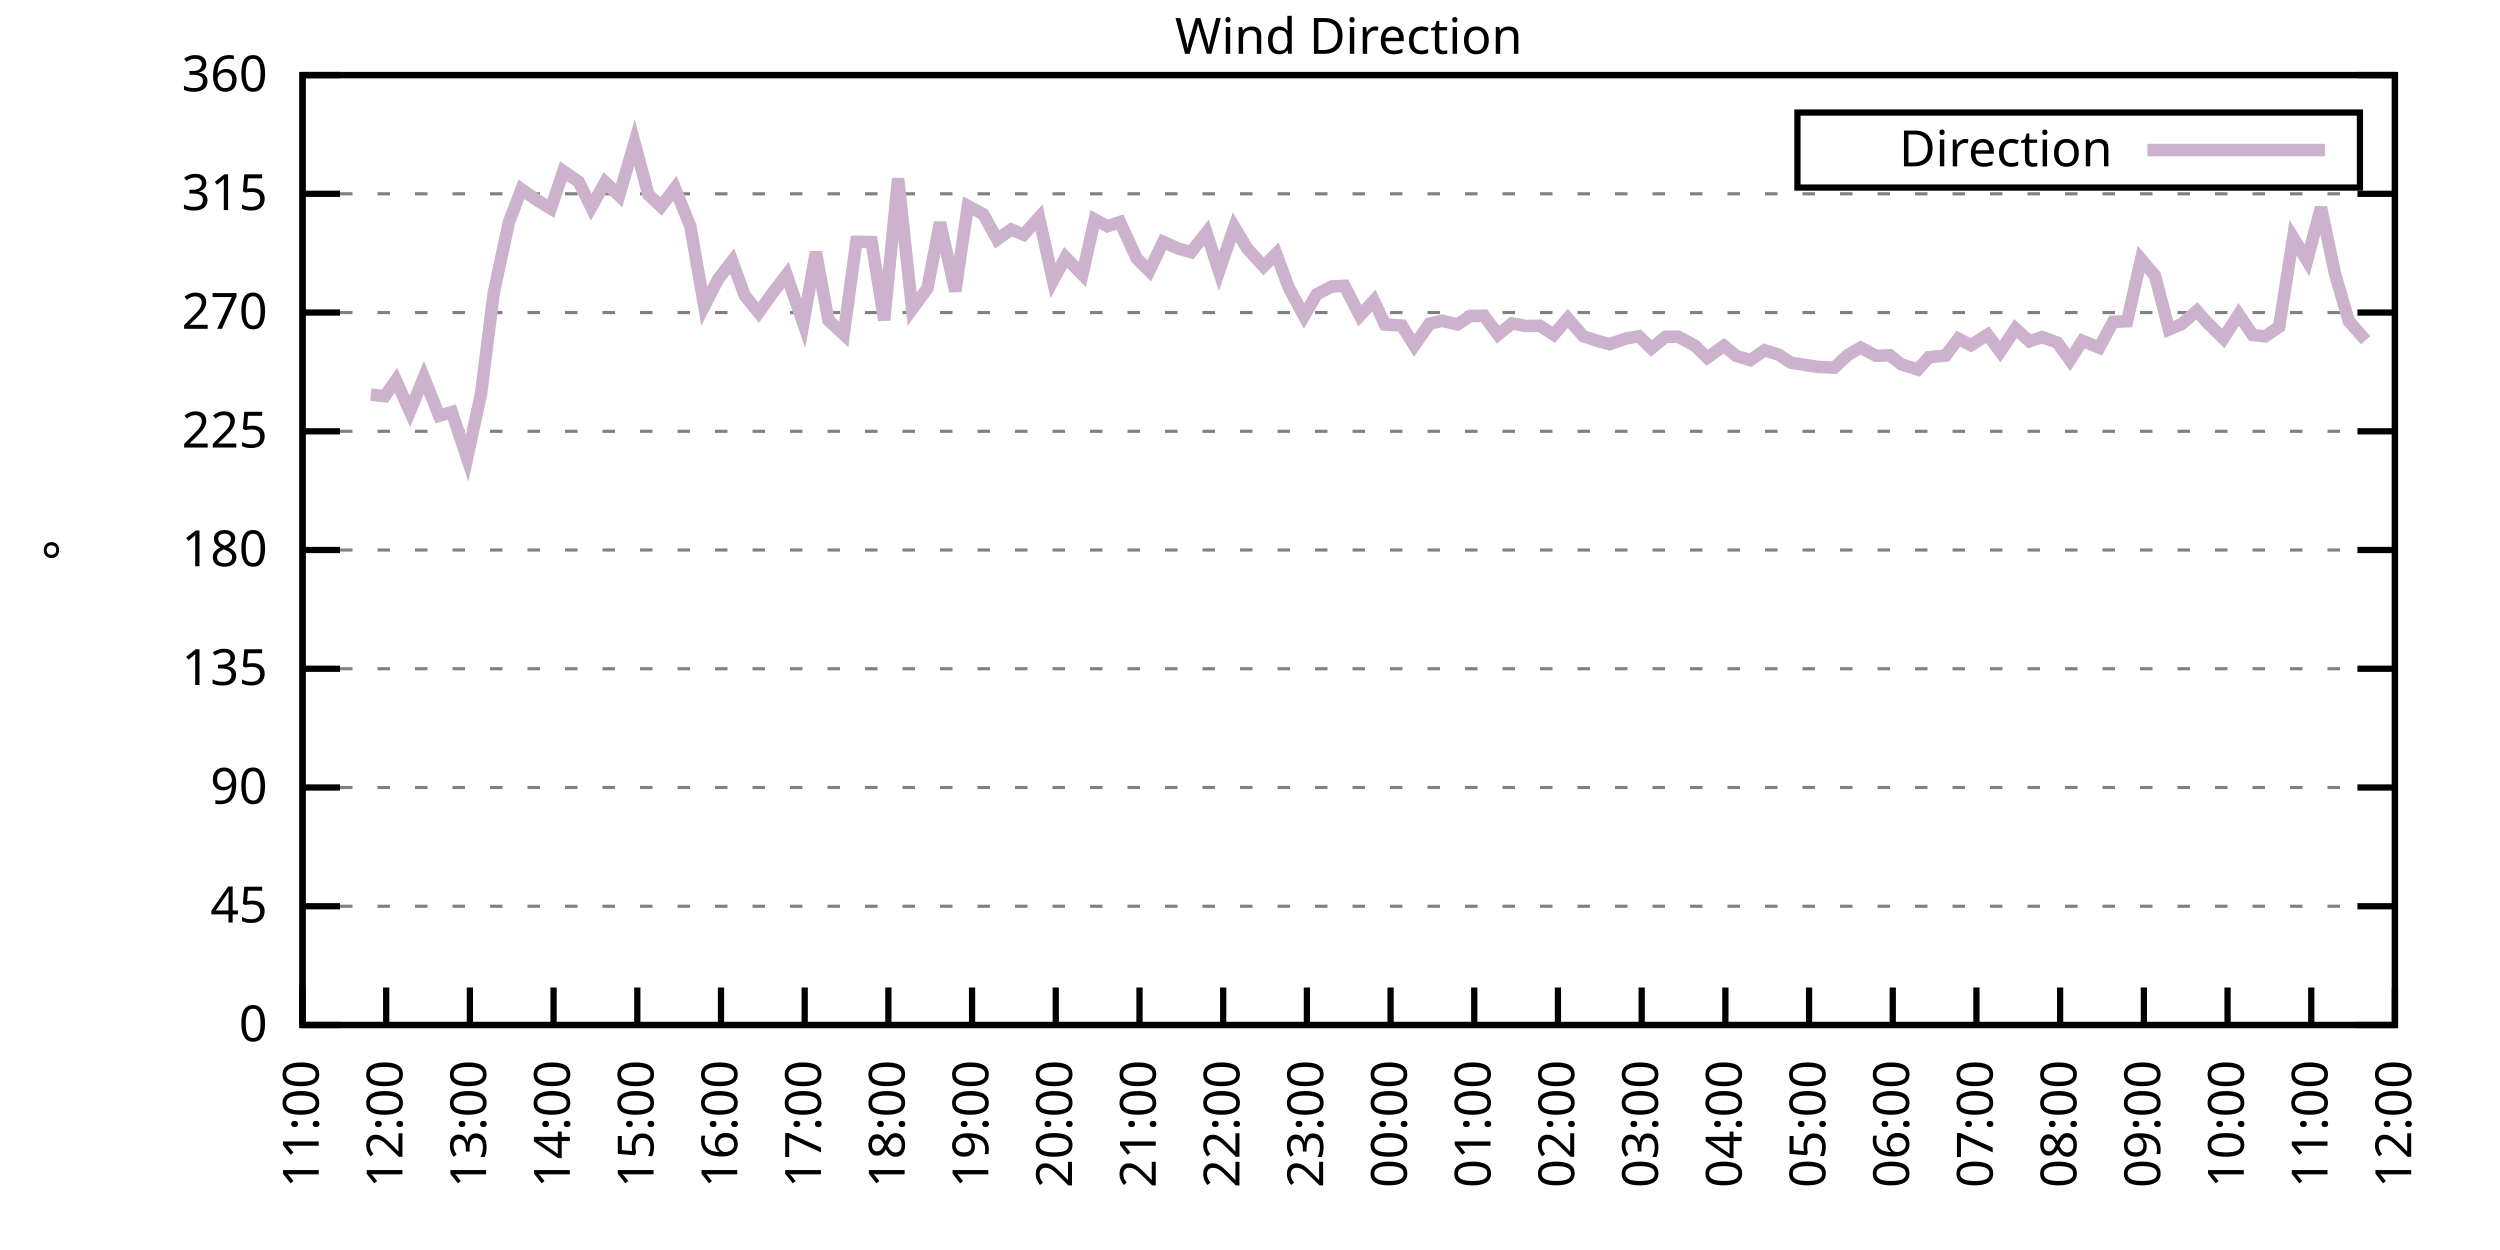
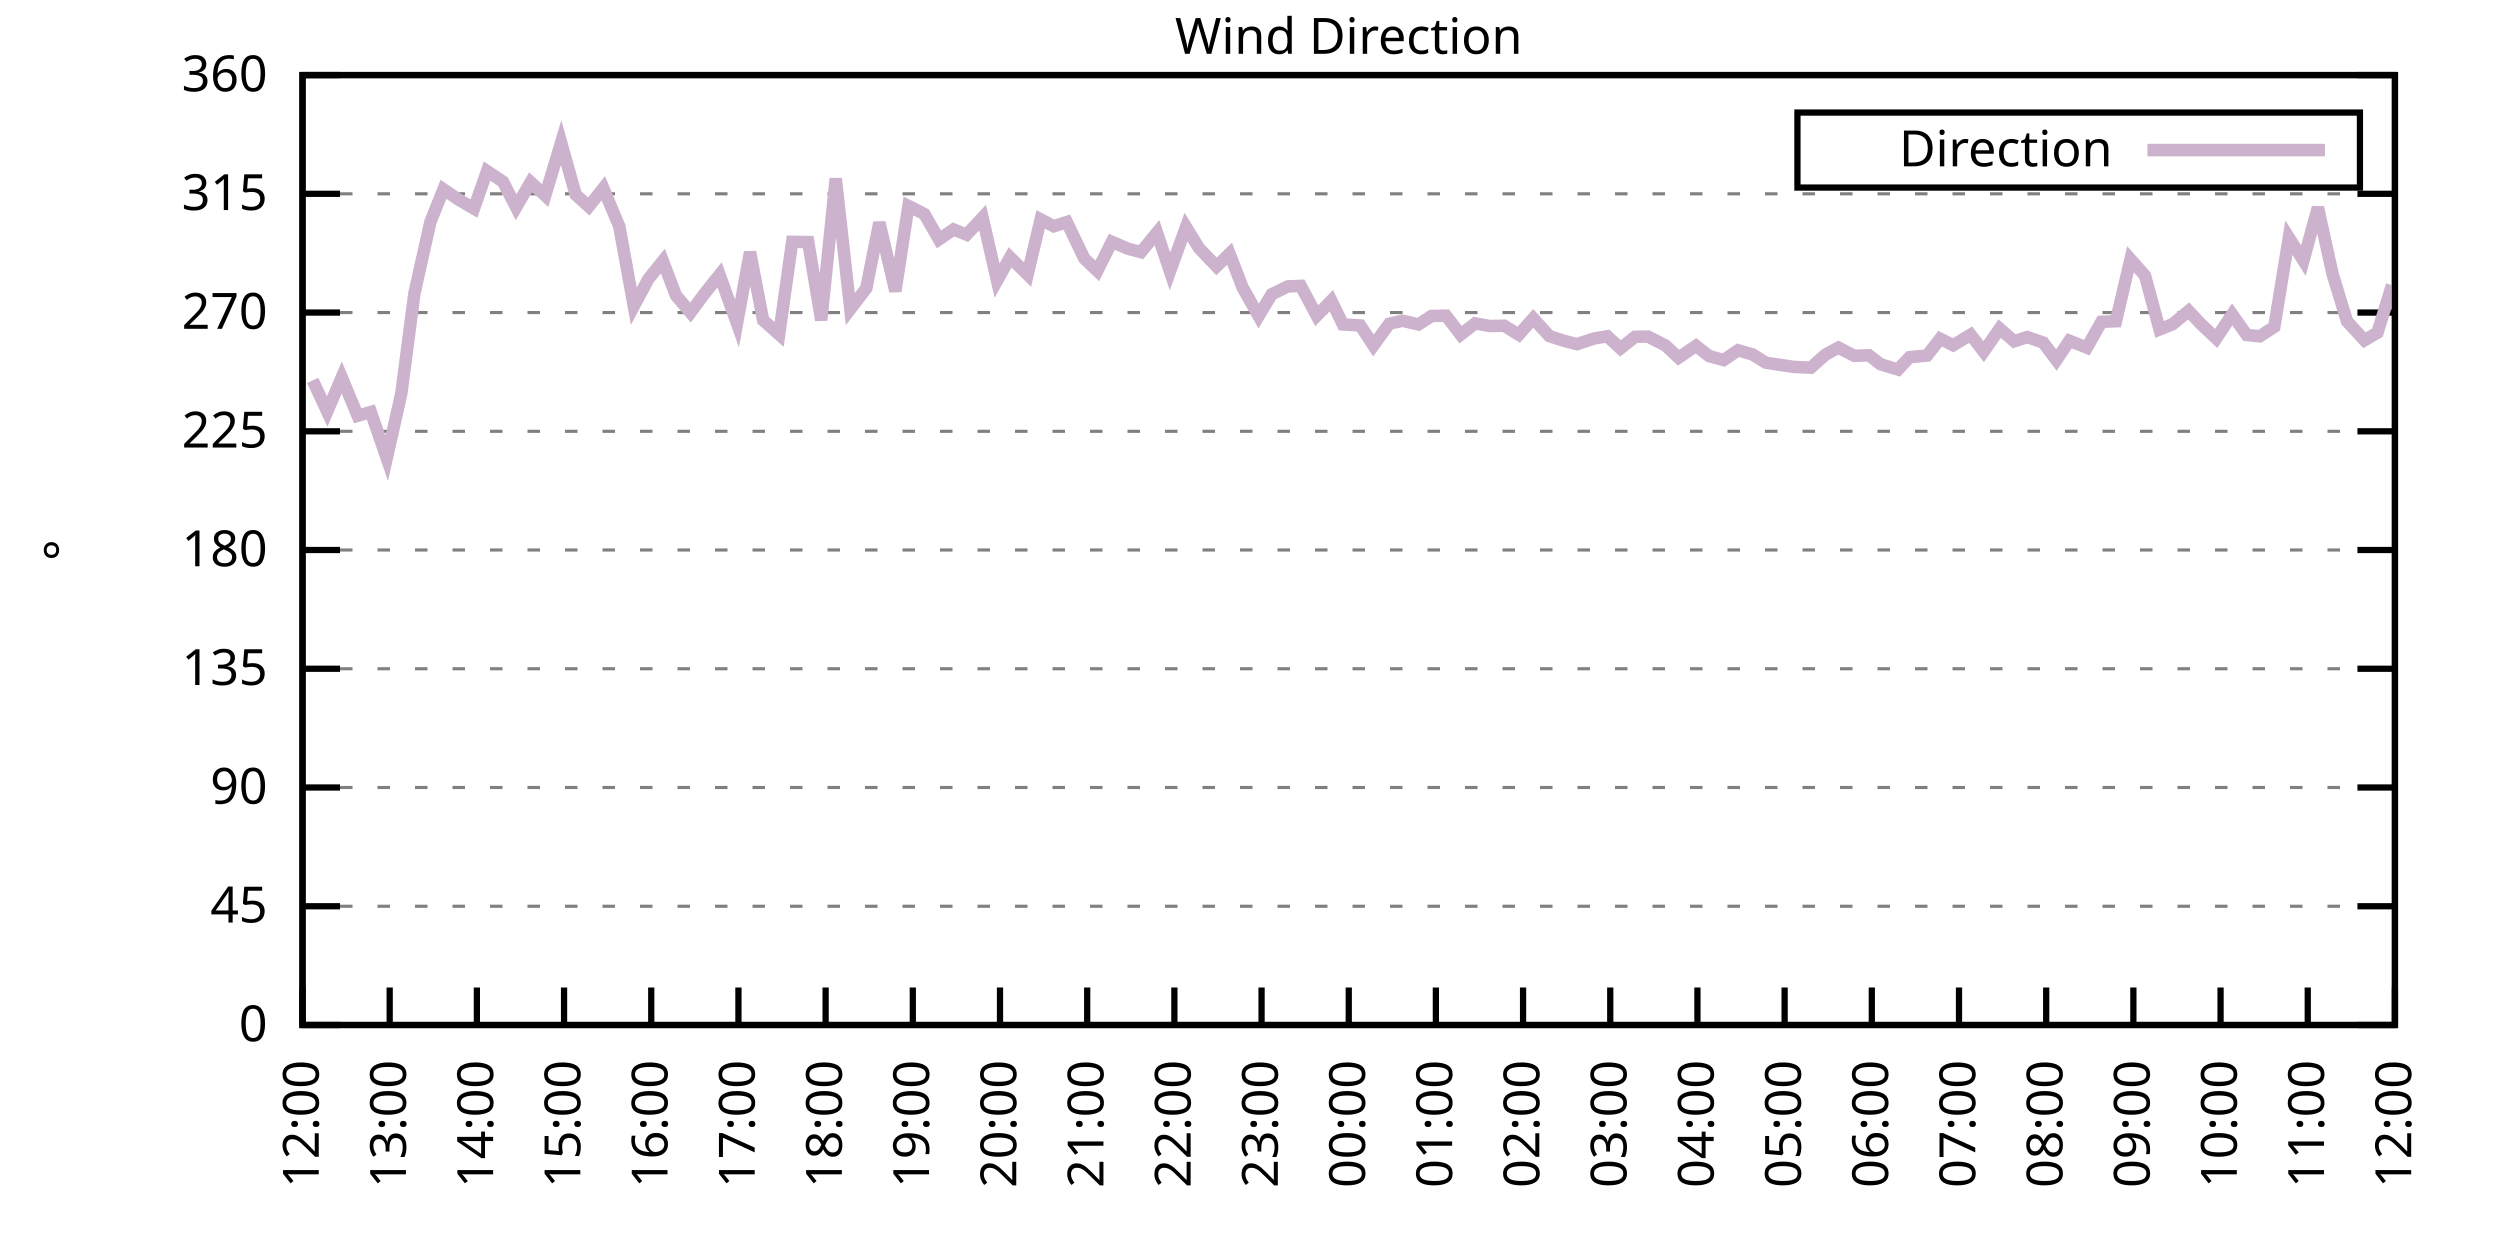
<svg xmlns="http://www.w3.org/2000/svg" xmlns:xlink="http://www.w3.org/1999/xlink" width="400" height="200" viewBox="0 0 400 200">
  <g id="gnuplot_canvas">
    <rect x="0" y="0" width="400" height="200" fill="none" />
    <defs>
      <circle id="gpDot" r="0.5" stroke-width="0.5" stroke="currentColor" />
      <path id="gpPt0" stroke-width="0.333" stroke="currentColor" d="M-1,0 h2 M0,-1 v2" />
      <path id="gpPt1" stroke-width="0.333" stroke="currentColor" d="M-1,-1 L1,1 M1,-1 L-1,1" />
      <path id="gpPt2" stroke-width="0.333" stroke="currentColor" d="M-1,0 L1,0 M0,-1 L0,1 M-1,-1 L1,1 M-1,1 L1,-1" />
      <rect id="gpPt3" stroke-width="0.333" stroke="currentColor" x="-1" y="-1" width="2" height="2" />
      <rect id="gpPt4" stroke-width="0.333" stroke="currentColor" fill="currentColor" x="-1" y="-1" width="2" height="2" />
      <circle id="gpPt5" stroke-width="0.333" stroke="currentColor" cx="0" cy="0" r="1" />
      <use xlink:href="#gpPt5" id="gpPt6" fill="currentColor" stroke="none" />
      <path id="gpPt7" stroke-width="0.333" stroke="currentColor" d="M0,-1.33 L-1.33,0.67 L1.33,0.67 z" />
      <use xlink:href="#gpPt7" id="gpPt8" fill="currentColor" stroke="none" />
      <use xlink:href="#gpPt7" id="gpPt9" stroke="currentColor" transform="rotate(180)" />
      <use xlink:href="#gpPt9" id="gpPt10" fill="currentColor" stroke="none" />
      <use xlink:href="#gpPt3" id="gpPt11" stroke="currentColor" transform="rotate(45)" />
      <use xlink:href="#gpPt11" id="gpPt12" fill="currentColor" stroke="none" />
      <path id="gpPt13" stroke-width="0.333" stroke="currentColor" d="M0,1.330 L1.265,0.411 L0.782,-1.067 L-0.782,-1.076 L-1.265,0.411 z" />
      <use xlink:href="#gpPt13" id="gpPt14" fill="currentColor" stroke="none" />
      <filter id="textbox" filterUnits="objectBoundingBox" x="0" y="0" height="1" width="1">
        <feFlood flood-color="white" flood-opacity="1" result="bgnd" />
        <feComposite in="SourceGraphic" in2="bgnd" operator="atop" />
      </filter>
      <filter id="greybox" filterUnits="objectBoundingBox" x="0" y="0" height="1" width="1">
        <feFlood flood-color="lightgrey" flood-opacity="1" result="grey" />
        <feComposite in="SourceGraphic" in2="grey" operator="atop" />
      </filter>
    </defs>
    <g fill="none" color="white" stroke="currentColor" stroke-width="1.00" stroke-linecap="butt" stroke-linejoin="miter">
</g>
    <g fill="none" color="black" stroke="currentColor" stroke-width="1.00" stroke-linecap="butt" stroke-linejoin="miter">
      <g stroke="none" shape-rendering="crispEdges">
        <polygon fill="rgb(255, 255, 255)" points="48.40,164.00 383.18,164.00 383.18,12.02 48.40,12.02 " />
      </g>
    </g>
    <g fill="none" color="black" stroke="currentColor" stroke-width="1.00" stroke-linecap="butt" stroke-linejoin="miter">
</g>
    <g fill="none" color="black" stroke="black" stroke-width="0.50" stroke-linecap="butt" stroke-linejoin="miter">
</g>
    <g fill="none" color="gray" stroke="currentColor" stroke-width="0.50" stroke-linecap="butt" stroke-linejoin="miter">
      <path stroke="gray" stroke-dasharray="2,4" class="gridline" d="M48.40,164.00 L383.19,164.00  " />
    </g>
    <g fill="none" color="gray" stroke="gray" stroke-width="1.00" stroke-linecap="butt" stroke-linejoin="miter">
</g>
    <g fill="none" color="black" stroke="currentColor" stroke-width="1.00" stroke-linecap="butt" stroke-linejoin="miter">
      <path stroke="black" d="M48.40,164.00 L54.40,164.00 M383.19,164.00 L377.19,164.00  " />
      <g transform="translate(42.80,166.60)" stroke="none" fill="black" font-family="Sans" font-size="8.00" text-anchor="end">
        <text>
          <tspan font-family="Sans"> 0</tspan>
        </text>
      </g>
    </g>
    <g fill="none" color="black" stroke="currentColor" stroke-width="1.00" stroke-linecap="butt" stroke-linejoin="miter">
</g>
    <g fill="none" color="black" stroke="black" stroke-width="0.50" stroke-linecap="butt" stroke-linejoin="miter">
</g>
    <g fill="none" color="gray" stroke="currentColor" stroke-width="0.50" stroke-linecap="butt" stroke-linejoin="miter">
      <path stroke="gray" stroke-dasharray="2,4" class="gridline" d="M48.40,145.00 L383.19,145.00  " />
    </g>
    <g fill="none" color="gray" stroke="gray" stroke-width="1.00" stroke-linecap="butt" stroke-linejoin="miter">
</g>
    <g fill="none" color="black" stroke="currentColor" stroke-width="1.00" stroke-linecap="butt" stroke-linejoin="miter">
      <path stroke="black" d="M48.40,145.00 L54.40,145.00 M383.19,145.00 L377.19,145.00  " />
      <g transform="translate(42.80,147.60)" stroke="none" fill="black" font-family="Sans" font-size="8.00" text-anchor="end">
        <text>
          <tspan font-family="Sans"> 45</tspan>
        </text>
      </g>
    </g>
    <g fill="none" color="black" stroke="currentColor" stroke-width="1.00" stroke-linecap="butt" stroke-linejoin="miter">
</g>
    <g fill="none" color="black" stroke="black" stroke-width="0.50" stroke-linecap="butt" stroke-linejoin="miter">
</g>
    <g fill="none" color="gray" stroke="currentColor" stroke-width="0.50" stroke-linecap="butt" stroke-linejoin="miter">
      <path stroke="gray" stroke-dasharray="2,4" class="gridline" d="M48.40,126.00 L383.19,126.00  " />
    </g>
    <g fill="none" color="gray" stroke="gray" stroke-width="1.00" stroke-linecap="butt" stroke-linejoin="miter">
</g>
    <g fill="none" color="black" stroke="currentColor" stroke-width="1.00" stroke-linecap="butt" stroke-linejoin="miter">
      <path stroke="black" d="M48.40,126.00 L54.40,126.00 M383.19,126.00 L377.19,126.00  " />
      <g transform="translate(42.80,128.60)" stroke="none" fill="black" font-family="Sans" font-size="8.00" text-anchor="end">
        <text>
          <tspan font-family="Sans"> 90</tspan>
        </text>
      </g>
    </g>
    <g fill="none" color="black" stroke="currentColor" stroke-width="1.00" stroke-linecap="butt" stroke-linejoin="miter">
</g>
    <g fill="none" color="black" stroke="black" stroke-width="0.50" stroke-linecap="butt" stroke-linejoin="miter">
</g>
    <g fill="none" color="gray" stroke="currentColor" stroke-width="0.50" stroke-linecap="butt" stroke-linejoin="miter">
      <path stroke="gray" stroke-dasharray="2,4" class="gridline" d="M48.40,107.00 L383.19,107.00  " />
    </g>
    <g fill="none" color="gray" stroke="gray" stroke-width="1.00" stroke-linecap="butt" stroke-linejoin="miter">
</g>
    <g fill="none" color="black" stroke="currentColor" stroke-width="1.00" stroke-linecap="butt" stroke-linejoin="miter">
      <path stroke="black" d="M48.40,107.00 L54.40,107.00 M383.19,107.00 L377.19,107.00  " />
      <g transform="translate(42.80,109.60)" stroke="none" fill="black" font-family="Sans" font-size="8.00" text-anchor="end">
        <text>
          <tspan font-family="Sans"> 135</tspan>
        </text>
      </g>
    </g>
    <g fill="none" color="black" stroke="currentColor" stroke-width="1.00" stroke-linecap="butt" stroke-linejoin="miter">
</g>
    <g fill="none" color="black" stroke="black" stroke-width="0.50" stroke-linecap="butt" stroke-linejoin="miter">
</g>
    <g fill="none" color="gray" stroke="currentColor" stroke-width="0.50" stroke-linecap="butt" stroke-linejoin="miter">
      <path stroke="gray" stroke-dasharray="2,4" class="gridline" d="M48.40,88.00 L383.19,88.00  " />
    </g>
    <g fill="none" color="gray" stroke="gray" stroke-width="1.00" stroke-linecap="butt" stroke-linejoin="miter">
</g>
    <g fill="none" color="black" stroke="currentColor" stroke-width="1.00" stroke-linecap="butt" stroke-linejoin="miter">
      <path stroke="black" d="M48.40,88.00 L54.40,88.00 M383.19,88.00 L377.19,88.00  " />
      <g transform="translate(42.80,90.60)" stroke="none" fill="black" font-family="Sans" font-size="8.00" text-anchor="end">
        <text>
          <tspan font-family="Sans"> 180</tspan>
        </text>
      </g>
    </g>
    <g fill="none" color="black" stroke="currentColor" stroke-width="1.00" stroke-linecap="butt" stroke-linejoin="miter">
</g>
    <g fill="none" color="black" stroke="black" stroke-width="0.50" stroke-linecap="butt" stroke-linejoin="miter">
</g>
    <g fill="none" color="gray" stroke="currentColor" stroke-width="0.50" stroke-linecap="butt" stroke-linejoin="miter">
      <path stroke="gray" stroke-dasharray="2,4" class="gridline" d="M48.40,69.01 L383.19,69.01  " />
    </g>
    <g fill="none" color="gray" stroke="gray" stroke-width="1.00" stroke-linecap="butt" stroke-linejoin="miter">
</g>
    <g fill="none" color="black" stroke="currentColor" stroke-width="1.00" stroke-linecap="butt" stroke-linejoin="miter">
      <path stroke="black" d="M48.40,69.01 L54.40,69.01 M383.19,69.01 L377.19,69.01  " />
      <g transform="translate(42.80,71.61)" stroke="none" fill="black" font-family="Sans" font-size="8.00" text-anchor="end">
        <text>
          <tspan font-family="Sans"> 225</tspan>
        </text>
      </g>
    </g>
    <g fill="none" color="black" stroke="currentColor" stroke-width="1.00" stroke-linecap="butt" stroke-linejoin="miter">
</g>
    <g fill="none" color="black" stroke="black" stroke-width="0.50" stroke-linecap="butt" stroke-linejoin="miter">
</g>
    <g fill="none" color="gray" stroke="currentColor" stroke-width="0.50" stroke-linecap="butt" stroke-linejoin="miter">
      <path stroke="gray" stroke-dasharray="2,4" class="gridline" d="M48.40,50.01 L383.19,50.01  " />
    </g>
    <g fill="none" color="gray" stroke="gray" stroke-width="1.00" stroke-linecap="butt" stroke-linejoin="miter">
</g>
    <g fill="none" color="black" stroke="currentColor" stroke-width="1.00" stroke-linecap="butt" stroke-linejoin="miter">
      <path stroke="black" d="M48.40,50.01 L54.40,50.01 M383.19,50.01 L377.19,50.01  " />
      <g transform="translate(42.80,52.61)" stroke="none" fill="black" font-family="Sans" font-size="8.00" text-anchor="end">
        <text>
          <tspan font-family="Sans"> 270</tspan>
        </text>
      </g>
    </g>
    <g fill="none" color="black" stroke="currentColor" stroke-width="1.00" stroke-linecap="butt" stroke-linejoin="miter">
</g>
    <g fill="none" color="black" stroke="black" stroke-width="0.50" stroke-linecap="butt" stroke-linejoin="miter">
</g>
    <g fill="none" color="gray" stroke="currentColor" stroke-width="0.50" stroke-linecap="butt" stroke-linejoin="miter">
      <path stroke="gray" stroke-dasharray="2,4" class="gridline" d="M48.40,31.01 L383.19,31.01  " />
    </g>
    <g fill="none" color="gray" stroke="gray" stroke-width="1.00" stroke-linecap="butt" stroke-linejoin="miter">
</g>
    <g fill="none" color="black" stroke="currentColor" stroke-width="1.00" stroke-linecap="butt" stroke-linejoin="miter">
      <path stroke="black" d="M48.40,31.01 L54.40,31.01 M383.19,31.01 L377.19,31.01  " />
      <g transform="translate(42.80,33.61)" stroke="none" fill="black" font-family="Sans" font-size="8.00" text-anchor="end">
        <text>
          <tspan font-family="Sans"> 315</tspan>
        </text>
      </g>
    </g>
    <g fill="none" color="black" stroke="currentColor" stroke-width="1.00" stroke-linecap="butt" stroke-linejoin="miter">
</g>
    <g fill="none" color="black" stroke="black" stroke-width="0.50" stroke-linecap="butt" stroke-linejoin="miter">
</g>
    <g fill="none" color="gray" stroke="currentColor" stroke-width="0.50" stroke-linecap="butt" stroke-linejoin="miter">
      <path stroke="gray" stroke-dasharray="2,4" class="gridline" d="M48.40,12.01 L383.19,12.01  " />
    </g>
    <g fill="none" color="gray" stroke="gray" stroke-width="1.00" stroke-linecap="butt" stroke-linejoin="miter">
</g>
    <g fill="none" color="black" stroke="currentColor" stroke-width="1.00" stroke-linecap="butt" stroke-linejoin="miter">
      <path stroke="black" d="M48.40,12.01 L54.40,12.01 M383.19,12.01 L377.19,12.01  " />
      <g transform="translate(42.80,14.61)" stroke="none" fill="black" font-family="Sans" font-size="8.00" text-anchor="end">
        <text>
          <tspan font-family="Sans"> 360</tspan>
        </text>
      </g>
    </g>
    <g fill="none" color="black" stroke="currentColor" stroke-width="1.00" stroke-linecap="butt" stroke-linejoin="miter">
      <path stroke="black" d="M48.40,164.00 L48.40,158.00  " />
      <g transform="translate(51.00,169.60) rotate(270.00)" stroke="none" fill="black" font-family="Sans" font-size="8.00" text-anchor="end">
        <text>
-           <tspan font-family="Sans">11:00</tspan>
-         </text>
-       </g>
-     </g>
-     <g fill="none" color="black" stroke="currentColor" stroke-width="1.00" stroke-linecap="butt" stroke-linejoin="miter">
-       <path stroke="black" d="M61.79,164.00 L61.79,158.00  " />
-       <g transform="translate(64.39,169.60) rotate(270.00)" stroke="none" fill="black" font-family="Sans" font-size="8.00" text-anchor="end">
-         <text>
          <tspan font-family="Sans">12:00</tspan>
        </text>
      </g>
    </g>
    <g fill="none" color="black" stroke="currentColor" stroke-width="1.00" stroke-linecap="butt" stroke-linejoin="miter">
-       <path stroke="black" d="M75.18,164.00 L75.18,158.00  " />
-       <g transform="translate(77.78,169.60) rotate(270.00)" stroke="none" fill="black" font-family="Sans" font-size="8.00" text-anchor="end">
+       <path stroke="black" d="M62.35,164.00 L62.35,158.00  " />
+       <g transform="translate(64.95,169.60) rotate(270.00)" stroke="none" fill="black" font-family="Sans" font-size="8.00" text-anchor="end">
        <text>
          <tspan font-family="Sans">13:00</tspan>
        </text>
      </g>
    </g>
    <g fill="none" color="black" stroke="currentColor" stroke-width="1.00" stroke-linecap="butt" stroke-linejoin="miter">
-       <path stroke="black" d="M88.57,164.00 L88.57,158.00  " />
-       <g transform="translate(91.17,169.60) rotate(270.00)" stroke="none" fill="black" font-family="Sans" font-size="8.00" text-anchor="end">
+       <path stroke="black" d="M76.30,164.00 L76.30,158.00  " />
+       <g transform="translate(78.90,169.60) rotate(270.00)" stroke="none" fill="black" font-family="Sans" font-size="8.00" text-anchor="end">
        <text>
          <tspan font-family="Sans">14:00</tspan>
        </text>
      </g>
    </g>
    <g fill="none" color="black" stroke="currentColor" stroke-width="1.00" stroke-linecap="butt" stroke-linejoin="miter">
-       <path stroke="black" d="M101.97,164.00 L101.97,158.00  " />
-       <g transform="translate(104.57,169.60) rotate(270.00)" stroke="none" fill="black" font-family="Sans" font-size="8.00" text-anchor="end">
+       <path stroke="black" d="M90.25,164.00 L90.25,158.00  " />
+       <g transform="translate(92.85,169.60) rotate(270.00)" stroke="none" fill="black" font-family="Sans" font-size="8.00" text-anchor="end">
        <text>
          <tspan font-family="Sans">15:00</tspan>
        </text>
      </g>
    </g>
    <g fill="none" color="black" stroke="currentColor" stroke-width="1.00" stroke-linecap="butt" stroke-linejoin="miter">
-       <path stroke="black" d="M115.36,164.00 L115.36,158.00  " />
-       <g transform="translate(117.96,169.60) rotate(270.00)" stroke="none" fill="black" font-family="Sans" font-size="8.00" text-anchor="end">
+       <path stroke="black" d="M104.20,164.00 L104.20,158.00  " />
+       <g transform="translate(106.80,169.60) rotate(270.00)" stroke="none" fill="black" font-family="Sans" font-size="8.00" text-anchor="end">
        <text>
          <tspan font-family="Sans">16:00</tspan>
        </text>
      </g>
    </g>
    <g fill="none" color="black" stroke="currentColor" stroke-width="1.00" stroke-linecap="butt" stroke-linejoin="miter">
-       <path stroke="black" d="M128.75,164.00 L128.75,158.00  " />
-       <g transform="translate(131.35,169.60) rotate(270.00)" stroke="none" fill="black" font-family="Sans" font-size="8.00" text-anchor="end">
+       <path stroke="black" d="M118.15,164.00 L118.15,158.00  " />
+       <g transform="translate(120.75,169.60) rotate(270.00)" stroke="none" fill="black" font-family="Sans" font-size="8.00" text-anchor="end">
        <text>
          <tspan font-family="Sans">17:00</tspan>
        </text>
      </g>
    </g>
    <g fill="none" color="black" stroke="currentColor" stroke-width="1.00" stroke-linecap="butt" stroke-linejoin="miter">
-       <path stroke="black" d="M142.14,164.00 L142.14,158.00  " />
-       <g transform="translate(144.74,169.60) rotate(270.00)" stroke="none" fill="black" font-family="Sans" font-size="8.00" text-anchor="end">
+       <path stroke="black" d="M132.10,164.00 L132.10,158.00  " />
+       <g transform="translate(134.70,169.60) rotate(270.00)" stroke="none" fill="black" font-family="Sans" font-size="8.00" text-anchor="end">
        <text>
          <tspan font-family="Sans">18:00</tspan>
        </text>
      </g>
    </g>
    <g fill="none" color="black" stroke="currentColor" stroke-width="1.00" stroke-linecap="butt" stroke-linejoin="miter">
-       <path stroke="black" d="M155.53,164.00 L155.53,158.00  " />
-       <g transform="translate(158.13,169.60) rotate(270.00)" stroke="none" fill="black" font-family="Sans" font-size="8.00" text-anchor="end">
+       <path stroke="black" d="M146.05,164.00 L146.05,158.00  " />
+       <g transform="translate(148.65,169.60) rotate(270.00)" stroke="none" fill="black" font-family="Sans" font-size="8.00" text-anchor="end">
        <text>
          <tspan font-family="Sans">19:00</tspan>
        </text>
      </g>
    </g>
    <g fill="none" color="black" stroke="currentColor" stroke-width="1.00" stroke-linecap="butt" stroke-linejoin="miter">
-       <path stroke="black" d="M168.92,164.00 L168.92,158.00  " />
-       <g transform="translate(171.52,169.60) rotate(270.00)" stroke="none" fill="black" font-family="Sans" font-size="8.00" text-anchor="end">
+       <path stroke="black" d="M160.00,164.00 L160.00,158.00  " />
+       <g transform="translate(162.60,169.60) rotate(270.00)" stroke="none" fill="black" font-family="Sans" font-size="8.00" text-anchor="end">
        <text>
          <tspan font-family="Sans">20:00</tspan>
        </text>
      </g>
    </g>
    <g fill="none" color="black" stroke="currentColor" stroke-width="1.00" stroke-linecap="butt" stroke-linejoin="miter">
-       <path stroke="black" d="M182.32,164.00 L182.32,158.00  " />
-       <g transform="translate(184.92,169.60) rotate(270.00)" stroke="none" fill="black" font-family="Sans" font-size="8.00" text-anchor="end">
+       <path stroke="black" d="M173.95,164.00 L173.95,158.00  " />
+       <g transform="translate(176.55,169.60) rotate(270.00)" stroke="none" fill="black" font-family="Sans" font-size="8.00" text-anchor="end">
        <text>
          <tspan font-family="Sans">21:00</tspan>
        </text>
      </g>
    </g>
    <g fill="none" color="black" stroke="currentColor" stroke-width="1.00" stroke-linecap="butt" stroke-linejoin="miter">
-       <path stroke="black" d="M195.71,164.00 L195.71,158.00  " />
-       <g transform="translate(198.31,169.60) rotate(270.00)" stroke="none" fill="black" font-family="Sans" font-size="8.00" text-anchor="end">
+       <path stroke="black" d="M187.90,164.00 L187.90,158.00  " />
+       <g transform="translate(190.50,169.60) rotate(270.00)" stroke="none" fill="black" font-family="Sans" font-size="8.00" text-anchor="end">
        <text>
          <tspan font-family="Sans">22:00</tspan>
        </text>
      </g>
    </g>
    <g fill="none" color="black" stroke="currentColor" stroke-width="1.00" stroke-linecap="butt" stroke-linejoin="miter">
-       <path stroke="black" d="M209.10,164.00 L209.10,158.00  " />
-       <g transform="translate(211.70,169.60) rotate(270.00)" stroke="none" fill="black" font-family="Sans" font-size="8.00" text-anchor="end">
+       <path stroke="black" d="M201.85,164.00 L201.85,158.00  " />
+       <g transform="translate(204.45,169.60) rotate(270.00)" stroke="none" fill="black" font-family="Sans" font-size="8.00" text-anchor="end">
        <text>
          <tspan font-family="Sans">23:00</tspan>
        </text>
      </g>
    </g>
    <g fill="none" color="black" stroke="currentColor" stroke-width="1.00" stroke-linecap="butt" stroke-linejoin="miter">
-       <path stroke="black" d="M222.49,164.00 L222.49,158.00  " />
-       <g transform="translate(225.09,169.60) rotate(270.00)" stroke="none" fill="black" font-family="Sans" font-size="8.00" text-anchor="end">
+       <path stroke="black" d="M215.80,164.00 L215.80,158.00  " />
+       <g transform="translate(218.40,169.60) rotate(270.00)" stroke="none" fill="black" font-family="Sans" font-size="8.00" text-anchor="end">
        <text>
          <tspan font-family="Sans">00:00</tspan>
        </text>
      </g>
    </g>
    <g fill="none" color="black" stroke="currentColor" stroke-width="1.00" stroke-linecap="butt" stroke-linejoin="miter">
-       <path stroke="black" d="M235.88,164.00 L235.88,158.00  " />
-       <g transform="translate(238.48,169.60) rotate(270.00)" stroke="none" fill="black" font-family="Sans" font-size="8.00" text-anchor="end">
+       <path stroke="black" d="M229.74,164.00 L229.74,158.00  " />
+       <g transform="translate(232.34,169.60) rotate(270.00)" stroke="none" fill="black" font-family="Sans" font-size="8.00" text-anchor="end">
        <text>
          <tspan font-family="Sans">01:00</tspan>
        </text>
      </g>
    </g>
    <g fill="none" color="black" stroke="currentColor" stroke-width="1.00" stroke-linecap="butt" stroke-linejoin="miter">
-       <path stroke="black" d="M249.27,164.00 L249.27,158.00  " />
-       <g transform="translate(251.87,169.60) rotate(270.00)" stroke="none" fill="black" font-family="Sans" font-size="8.00" text-anchor="end">
+       <path stroke="black" d="M243.69,164.00 L243.69,158.00  " />
+       <g transform="translate(246.29,169.60) rotate(270.00)" stroke="none" fill="black" font-family="Sans" font-size="8.00" text-anchor="end">
        <text>
          <tspan font-family="Sans">02:00</tspan>
        </text>
      </g>
    </g>
    <g fill="none" color="black" stroke="currentColor" stroke-width="1.00" stroke-linecap="butt" stroke-linejoin="miter">
-       <path stroke="black" d="M262.67,164.00 L262.67,158.00  " />
-       <g transform="translate(265.27,169.60) rotate(270.00)" stroke="none" fill="black" font-family="Sans" font-size="8.00" text-anchor="end">
+       <path stroke="black" d="M257.64,164.00 L257.64,158.00  " />
+       <g transform="translate(260.24,169.60) rotate(270.00)" stroke="none" fill="black" font-family="Sans" font-size="8.00" text-anchor="end">
        <text>
          <tspan font-family="Sans">03:00</tspan>
        </text>
      </g>
    </g>
    <g fill="none" color="black" stroke="currentColor" stroke-width="1.00" stroke-linecap="butt" stroke-linejoin="miter">
-       <path stroke="black" d="M276.06,164.00 L276.06,158.00  " />
-       <g transform="translate(278.66,169.60) rotate(270.00)" stroke="none" fill="black" font-family="Sans" font-size="8.00" text-anchor="end">
+       <path stroke="black" d="M271.59,164.00 L271.59,158.00  " />
+       <g transform="translate(274.19,169.60) rotate(270.00)" stroke="none" fill="black" font-family="Sans" font-size="8.00" text-anchor="end">
        <text>
          <tspan font-family="Sans">04:00</tspan>
        </text>
      </g>
    </g>
    <g fill="none" color="black" stroke="currentColor" stroke-width="1.00" stroke-linecap="butt" stroke-linejoin="miter">
-       <path stroke="black" d="M289.45,164.00 L289.45,158.00  " />
-       <g transform="translate(292.05,169.60) rotate(270.00)" stroke="none" fill="black" font-family="Sans" font-size="8.00" text-anchor="end">
+       <path stroke="black" d="M285.54,164.00 L285.54,158.00  " />
+       <g transform="translate(288.14,169.60) rotate(270.00)" stroke="none" fill="black" font-family="Sans" font-size="8.00" text-anchor="end">
        <text>
          <tspan font-family="Sans">05:00</tspan>
        </text>
      </g>
    </g>
    <g fill="none" color="black" stroke="currentColor" stroke-width="1.00" stroke-linecap="butt" stroke-linejoin="miter">
-       <path stroke="black" d="M302.84,164.00 L302.84,158.00  " />
-       <g transform="translate(305.44,169.60) rotate(270.00)" stroke="none" fill="black" font-family="Sans" font-size="8.00" text-anchor="end">
+       <path stroke="black" d="M299.49,164.00 L299.49,158.00  " />
+       <g transform="translate(302.09,169.60) rotate(270.00)" stroke="none" fill="black" font-family="Sans" font-size="8.00" text-anchor="end">
        <text>
          <tspan font-family="Sans">06:00</tspan>
        </text>
      </g>
    </g>
    <g fill="none" color="black" stroke="currentColor" stroke-width="1.00" stroke-linecap="butt" stroke-linejoin="miter">
-       <path stroke="black" d="M316.23,164.00 L316.23,158.00  " />
-       <g transform="translate(318.83,169.60) rotate(270.00)" stroke="none" fill="black" font-family="Sans" font-size="8.00" text-anchor="end">
+       <path stroke="black" d="M313.44,164.00 L313.44,158.00  " />
+       <g transform="translate(316.04,169.60) rotate(270.00)" stroke="none" fill="black" font-family="Sans" font-size="8.00" text-anchor="end">
        <text>
          <tspan font-family="Sans">07:00</tspan>
        </text>
      </g>
    </g>
    <g fill="none" color="black" stroke="currentColor" stroke-width="1.00" stroke-linecap="butt" stroke-linejoin="miter">
-       <path stroke="black" d="M329.62,164.00 L329.62,158.00  " />
-       <g transform="translate(332.22,169.60) rotate(270.00)" stroke="none" fill="black" font-family="Sans" font-size="8.00" text-anchor="end">
+       <path stroke="black" d="M327.39,164.00 L327.39,158.00  " />
+       <g transform="translate(329.99,169.60) rotate(270.00)" stroke="none" fill="black" font-family="Sans" font-size="8.00" text-anchor="end">
        <text>
          <tspan font-family="Sans">08:00</tspan>
        </text>
      </g>
    </g>
    <g fill="none" color="black" stroke="currentColor" stroke-width="1.00" stroke-linecap="butt" stroke-linejoin="miter">
-       <path stroke="black" d="M343.02,164.00 L343.02,158.00  " />
-       <g transform="translate(345.62,169.60) rotate(270.00)" stroke="none" fill="black" font-family="Sans" font-size="8.00" text-anchor="end">
+       <path stroke="black" d="M341.34,164.00 L341.34,158.00  " />
+       <g transform="translate(343.94,169.60) rotate(270.00)" stroke="none" fill="black" font-family="Sans" font-size="8.00" text-anchor="end">
        <text>
          <tspan font-family="Sans">09:00</tspan>
        </text>
      </g>
    </g>
    <g fill="none" color="black" stroke="currentColor" stroke-width="1.00" stroke-linecap="butt" stroke-linejoin="miter">
-       <path stroke="black" d="M356.41,164.00 L356.41,158.00  " />
-       <g transform="translate(359.01,169.60) rotate(270.00)" stroke="none" fill="black" font-family="Sans" font-size="8.00" text-anchor="end">
+       <path stroke="black" d="M355.29,164.00 L355.29,158.00  " />
+       <g transform="translate(357.89,169.60) rotate(270.00)" stroke="none" fill="black" font-family="Sans" font-size="8.00" text-anchor="end">
        <text>
          <tspan font-family="Sans">10:00</tspan>
        </text>
      </g>
    </g>
    <g fill="none" color="black" stroke="currentColor" stroke-width="1.00" stroke-linecap="butt" stroke-linejoin="miter">
-       <path stroke="black" d="M369.80,164.00 L369.80,158.00  " />
-       <g transform="translate(372.40,169.60) rotate(270.00)" stroke="none" fill="black" font-family="Sans" font-size="8.00" text-anchor="end">
+       <path stroke="black" d="M369.24,164.00 L369.24,158.00  " />
+       <g transform="translate(371.84,169.60) rotate(270.00)" stroke="none" fill="black" font-family="Sans" font-size="8.00" text-anchor="end">
        <text>
          <tspan font-family="Sans">11:00</tspan>
        </text>
      </g>
    </g>
    <g fill="none" color="black" stroke="currentColor" stroke-width="1.00" stroke-linecap="butt" stroke-linejoin="miter">
      <path stroke="black" d="M383.19,164.00 L383.19,158.00  " />
      <g transform="translate(385.79,169.60) rotate(270.00)" stroke="none" fill="black" font-family="Sans" font-size="8.00" text-anchor="end">
        <text>
          <tspan font-family="Sans">12:00</tspan>
        </text>
      </g>
    </g>
    <g fill="none" color="black" stroke="currentColor" stroke-width="1.00" stroke-linecap="butt" stroke-linejoin="miter">
</g>
    <g fill="none" color="black" stroke="currentColor" stroke-width="1.00" stroke-linecap="butt" stroke-linejoin="miter">
      <path stroke="black" d="M48.40,12.01 L48.40,164.00 L383.19,164.00 L383.19,12.01 L48.40,12.01 Z  " />
    </g>
    <g fill="none" color="black" stroke="currentColor" stroke-width="1.00" stroke-linecap="butt" stroke-linejoin="miter">
</g>
    <g fill="none" color="black" stroke="currentColor" stroke-width="1.00" stroke-linecap="butt" stroke-linejoin="miter">
      <path stroke="black" d="M287.59,30.01 L287.59,18.01 L377.59,18.01 L377.59,30.01 L287.59,30.01 Z  " />
    </g>
    <g id="Wind_direction_plot_1">
      <g fill="none" color="white" stroke="black" stroke-width="2.00" stroke-linecap="butt" stroke-linejoin="miter">
</g>
      <g fill="none" color="black" stroke="currentColor" stroke-width="2.00" stroke-linecap="butt" stroke-linejoin="miter">
        <g transform="translate(337.99,26.61)" stroke="none" fill="black" font-family="Sans" font-size="8.00" text-anchor="end">
          <text>
            <tspan font-family="Sans">Direction</tspan>
          </text>
        </g>
      </g>
      <g fill="none" color="black" stroke="currentColor" stroke-width="2.00" stroke-linecap="butt" stroke-linejoin="miter">
-         <path stroke="rgb(204, 178, 204)" d="M343.59,24.01 L371.99,24.01 M59.34,63.14 L61.57,63.39 L63.35,60.86 L65.59,65.84 L67.82,60.39 L70.27,66.52   L72.28,65.92 L74.74,73.31 L76.97,62.97 L78.98,46.97 L81.43,35.53 L83.44,30.29 L85.90,32.02 L88.13,33.37   L90.14,27.38 L92.59,29.07 L94.60,33.16 L96.83,29.15 L99.06,31.30 L101.52,22.82 L103.75,31.14 L105.76,33.04   L107.99,30.12 L110.45,36.20 L112.68,48.99 L114.91,44.65 L117.14,41.77 L119.15,47.26 L121.38,50.01 L123.62,46.88   L125.85,43.97 L128.53,51.74 L130.54,40.34 L132.54,51.23 L135.00,53.51 L137.01,38.69 L139.46,38.73 L141.47,51.23   L143.70,28.56 L145.94,49.46 L148.39,46.12 L150.40,35.61 L152.85,46.59 L154.86,32.95 L157.32,34.26 L159.55,38.31   L161.78,36.71 L163.79,37.55 L166.25,34.81 L168.48,44.90 L170.49,41.18 L173.17,43.93 L175.17,35.10 L177.18,36.20   L179.19,35.53 L181.87,41.35 L183.88,43.34 L186.11,38.69 L188.57,39.79 L190.57,40.34 L193.03,37.22 L195.04,43.42   L197.49,36.33 L199.50,39.71 L202.18,42.62 L204.19,40.59 L206.20,46.00 L208.65,50.56 L210.66,47.09 L213.12,45.83   L215.13,45.74 L217.58,50.51 L219.81,48.11 L221.60,51.91 L224.28,52.08 L226.29,55.28 L228.74,51.78 L230.75,51.32   L233.20,51.91 L235.21,50.56 L237.44,50.51 L239.68,53.55 L241.91,51.74 L244.14,52.16 L246.37,52.12 L248.60,53.55   L250.84,50.94 L253.29,53.77 L255.52,54.52 L257.53,55.07 L260.21,54.15 L262.22,53.81 L264.23,55.75 L266.46,53.89   L268.47,53.85 L271.15,55.28 L273.16,57.23 L275.83,55.33 L277.84,56.97 L280.07,57.61 L282.31,56.04 L284.54,56.72   L286.55,58.03 L290.79,58.70 L293.47,58.83 L295.70,56.76 L297.71,55.62 L300.16,56.93 L302.39,56.85 L304.18,58.28   L306.86,59.13 L308.64,57.14 L311.32,56.89 L313.33,54.19 L315.34,55.24 L318.02,53.55 L320.03,56.26 L322.48,52.58   L324.71,54.61 L326.72,53.93 L329.18,54.82 L331.19,57.61 L333.19,54.52 L335.87,55.62 L338.10,51.49 L340.34,51.40   L342.57,41.48 L344.80,44.10 L347.03,52.71 L349.04,51.87 L351.50,49.75 L353.28,51.74 L355.74,54.15 L358.19,50.30   L360.42,53.60 L362.43,53.81 L364.66,52.29 L366.90,38.02 L369.13,41.69 L371.36,33.20 L373.59,43.76 L375.82,51.40   L378.50,54.44  " />
+         <path stroke="rgb(204, 178, 204)" d="M343.59,24.01 L371.99,24.01 M50.03,60.86 L52.35,65.84 L54.68,60.39 L57.23,66.52 L59.33,65.92 L61.88,73.31   L64.21,62.97 L66.30,46.97 L68.86,35.53 L70.95,30.29 L73.51,32.02 L75.83,33.37 L77.93,27.38 L80.48,29.07   L82.58,33.16 L84.90,29.15 L87.23,31.30 L89.78,22.82 L92.11,31.14 L94.20,33.04 L96.53,30.12 L99.08,36.20   L101.41,48.99 L103.73,44.65 L106.06,41.77 L108.15,47.26 L110.48,50.01 L112.80,46.88 L115.13,43.97 L117.92,51.74   L120.01,40.34 L122.10,51.23 L124.66,53.51 L126.75,38.69 L129.31,38.73 L131.40,51.23 L133.72,28.56 L136.05,49.46   L138.61,46.12 L140.70,35.61 L143.26,46.59 L145.35,32.95 L147.91,34.26 L150.23,38.31 L152.56,36.71 L154.65,37.55   L157.21,34.81 L159.53,44.90 L161.62,41.18 L164.41,43.93 L166.51,35.10 L168.60,36.20 L170.69,35.53 L173.48,41.35   L175.57,43.34 L177.90,38.69 L180.46,39.79 L182.55,40.34 L185.11,37.22 L187.20,43.42 L189.76,36.33 L191.85,39.71   L194.64,42.62 L196.73,40.59 L198.82,46.00 L201.38,50.56 L203.47,47.09 L206.03,45.83 L208.12,45.74 L210.68,50.51   L213.01,48.11 L214.87,51.91 L217.65,52.08 L219.75,55.28 L222.30,51.78 L224.40,51.32 L226.95,51.91 L229.05,50.56   L231.37,50.51 L233.70,53.55 L236.02,51.74 L238.35,52.16 L240.67,52.12 L243.00,53.55 L245.32,50.94 L247.88,53.77   L250.20,54.52 L252.30,55.07 L255.09,54.15 L257.18,53.81 L259.27,55.75 L261.60,53.89 L263.69,53.85 L266.48,55.28   L268.57,57.23 L271.36,55.33 L273.45,56.97 L275.78,57.61 L278.10,56.04 L280.43,56.72 L282.52,58.03 L286.94,58.70   L289.73,58.83 L292.05,56.76 L294.15,55.62 L296.70,56.93 L299.03,56.85 L300.89,58.28 L303.68,59.13 L305.54,57.14   L308.33,56.89 L310.42,54.19 L312.51,55.24 L315.30,53.55 L317.39,56.26 L319.95,52.58 L322.28,54.61 L324.37,53.93   L326.93,54.82 L329.02,57.61 L331.11,54.52 L333.90,55.62 L336.23,51.49 L338.55,51.40 L340.88,41.48 L343.20,44.10   L345.53,52.71 L347.62,51.87 L350.18,49.75 L352.04,51.74 L354.59,54.15 L357.15,50.30 L359.48,53.60 L361.57,53.81   L363.89,52.29 L366.22,38.02 L368.54,41.69 L370.87,33.20 L373.19,43.76 L375.52,51.40 L378.31,54.44 L380.40,53.22   L382.73,45.62  " />
      </g>
    </g>
    <g fill="none" color="black" stroke="currentColor" stroke-width="2.00" stroke-linecap="butt" stroke-linejoin="miter">
</g>
    <g fill="none" color="black" stroke="black" stroke-width="1.00" stroke-linecap="butt" stroke-linejoin="miter">
</g>
    <g fill="none" color="black" stroke="currentColor" stroke-width="1.00" stroke-linecap="butt" stroke-linejoin="miter">
      <path stroke="black" d="M48.40,12.01 L48.40,164.00 L383.19,164.00 L383.19,12.01 L48.40,12.01 Z  " />
      <g transform="translate(12.80,88.01) rotate(270.00)" stroke="none" fill="black" font-family="Sans" font-size="8.00" text-anchor="middle">
        <text>
          <tspan font-family="Sans">°</tspan>
        </text>
      </g>
    </g>
    <g fill="none" color="black" stroke="currentColor" stroke-width="1.00" stroke-linecap="butt" stroke-linejoin="miter">
</g>
    <g fill="none" color="black" stroke="currentColor" stroke-width="1.00" stroke-linecap="butt" stroke-linejoin="miter">
      <g transform="translate(215.79,8.61)" stroke="none" fill="black" font-family="Sans" font-size="8.00" text-anchor="middle">
        <text>
          <tspan font-family="Sans">Wind Direction</tspan>
        </text>
      </g>
    </g>
    <g fill="none" color="black" stroke="currentColor" stroke-width="1.00" stroke-linecap="butt" stroke-linejoin="miter">
</g>
  </g>
</svg>
